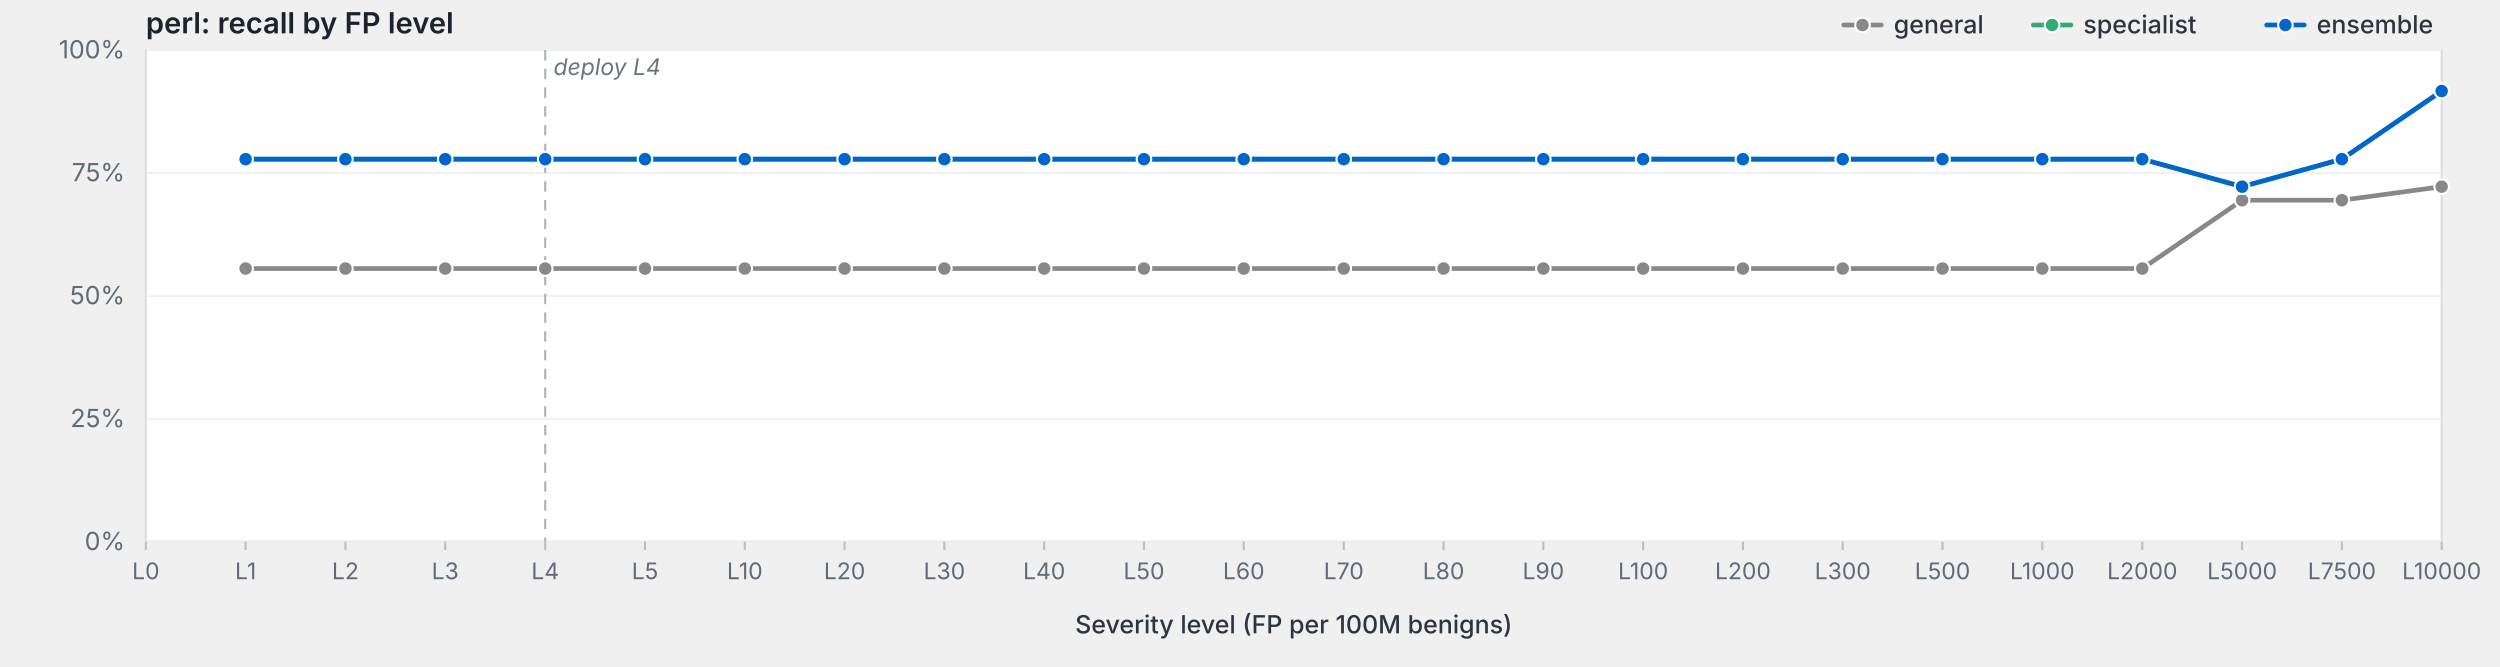
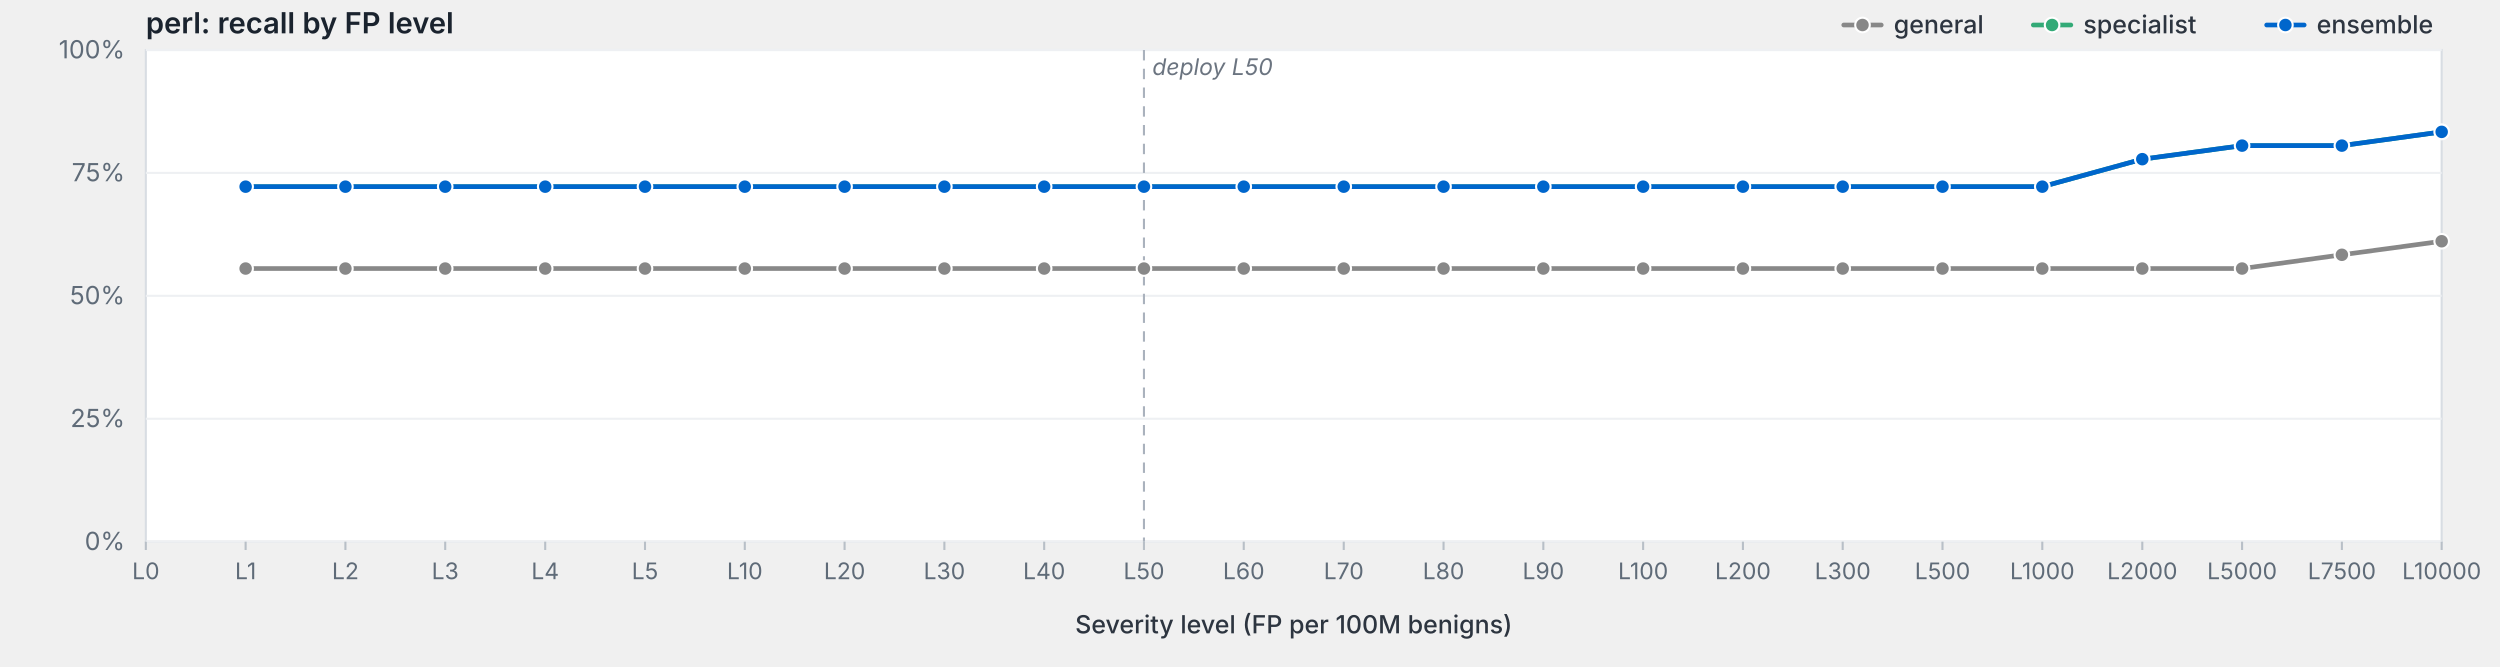
<svg xmlns="http://www.w3.org/2000/svg" viewBox="0 0 1200 320" width="1200" height="320" preserveAspectRatio="xMidYMid meet" role="img" aria-label="perl: recall by FP level">
  <style>svg { background: #fdfdfd; }.frame { fill: #fff; stroke: #d8dde3; stroke-width: 1; }.grid { stroke: #eef0f3; stroke-width: 1; }.tick { stroke: #b8bfc7; stroke-width: 1; }.axis-label { fill: #5f6b78; font-family: -apple-system, BlinkMacSystemFont, "Segoe UI", system-ui, sans-serif; font-size: 12px; }.x-label { fill: #5f6b78; font-family: -apple-system, BlinkMacSystemFont, "Segoe UI", system-ui, sans-serif; font-size: 11px; }.axis-title { fill: #2d3540; font-family: -apple-system, BlinkMacSystemFont, "Segoe UI", system-ui, sans-serif; font-size: 12px; font-weight: 500; }.title { fill: #1a232e; font-family: -apple-system, BlinkMacSystemFont, "Segoe UI", system-ui, sans-serif; font-size: 14px; font-weight: 600; }.deploy-marker { stroke: #aab2bd; stroke-width: 1; stroke-dasharray: 5,4; }.deploy-label { fill: #6b7480; font-family: -apple-system, BlinkMacSystemFont, "Segoe UI", system-ui, sans-serif; font-size: 11px; font-style: italic; }.curve { fill: none; stroke-width: 2.25; stroke-linejoin: round; stroke-linecap: round; }.marker { stroke: #fff; stroke-width: 1; }.legend-text { fill: #2d3540; font-family: -apple-system, BlinkMacSystemFont, "Segoe UI", system-ui, sans-serif; font-size: 12px; font-weight: 500; }</style>
  <text class="title" x="70" y="16">perl: recall by FP level</text>
  <rect class="frame" x="70" y="24" width="1102" height="236" />
  <line class="grid" x1="70" y1="260.0" x2="1172" y2="260.0" />
  <text class="axis-label" x="60" y="264.0" text-anchor="end">0%</text>
  <line class="grid" x1="70" y1="201.0" x2="1172" y2="201.0" />
  <text class="axis-label" x="60" y="205.0" text-anchor="end">25%</text>
  <line class="grid" x1="70" y1="142.0" x2="1172" y2="142.0" />
  <text class="axis-label" x="60" y="146.0" text-anchor="end">50%</text>
  <line class="grid" x1="70" y1="83.0" x2="1172" y2="83.0" />
  <text class="axis-label" x="60" y="87.0" text-anchor="end">75%</text>
  <line class="grid" x1="70" y1="24.0" x2="1172" y2="24.0" />
  <text class="axis-label" x="60" y="28.0" text-anchor="end">100%</text>
-   <line class="deploy-marker" x1="261.7" y1="24" x2="261.7" y2="260" />
-   <text class="deploy-label" x="265.7" y="36" text-anchor="start">deploy L4</text>
+   <line class="deploy-marker" x1="549.1" y1="24" x2="549.1" y2="260" />
+   <text class="deploy-label" x="553.1" y="36" text-anchor="start">deploy L50</text>
  <line class="tick" x1="70.0" y1="260" x2="70.0" y2="264" />
  <text class="x-label" x="70.0" y="278" text-anchor="middle">L0</text>
  <line class="tick" x1="117.9" y1="260" x2="117.9" y2="264" />
  <text class="x-label" x="117.9" y="278" text-anchor="middle">L1</text>
  <line class="tick" x1="165.8" y1="260" x2="165.8" y2="264" />
  <text class="x-label" x="165.8" y="278" text-anchor="middle">L2</text>
  <line class="tick" x1="213.7" y1="260" x2="213.7" y2="264" />
  <text class="x-label" x="213.7" y="278" text-anchor="middle">L3</text>
  <line class="tick" x1="261.7" y1="260" x2="261.7" y2="264" />
  <text class="x-label" x="261.7" y="278" text-anchor="middle">L4</text>
  <line class="tick" x1="309.6" y1="260" x2="309.6" y2="264" />
  <text class="x-label" x="309.6" y="278" text-anchor="middle">L5</text>
  <line class="tick" x1="357.5" y1="260" x2="357.5" y2="264" />
  <text class="x-label" x="357.5" y="278" text-anchor="middle">L10</text>
  <line class="tick" x1="405.4" y1="260" x2="405.4" y2="264" />
  <text class="x-label" x="405.4" y="278" text-anchor="middle">L20</text>
  <line class="tick" x1="453.3" y1="260" x2="453.3" y2="264" />
  <text class="x-label" x="453.3" y="278" text-anchor="middle">L30</text>
  <line class="tick" x1="501.2" y1="260" x2="501.2" y2="264" />
  <text class="x-label" x="501.2" y="278" text-anchor="middle">L40</text>
  <line class="tick" x1="549.1" y1="260" x2="549.1" y2="264" />
  <text class="x-label" x="549.1" y="278" text-anchor="middle">L50</text>
  <line class="tick" x1="597.0" y1="260" x2="597.0" y2="264" />
  <text class="x-label" x="597.0" y="278" text-anchor="middle">L60</text>
  <line class="tick" x1="645.0" y1="260" x2="645.0" y2="264" />
  <text class="x-label" x="645.0" y="278" text-anchor="middle">L70</text>
  <line class="tick" x1="692.9" y1="260" x2="692.9" y2="264" />
  <text class="x-label" x="692.9" y="278" text-anchor="middle">L80</text>
  <line class="tick" x1="740.8" y1="260" x2="740.8" y2="264" />
  <text class="x-label" x="740.8" y="278" text-anchor="middle">L90</text>
  <line class="tick" x1="788.7" y1="260" x2="788.7" y2="264" />
  <text class="x-label" x="788.7" y="278" text-anchor="middle">L100</text>
  <line class="tick" x1="836.6" y1="260" x2="836.6" y2="264" />
  <text class="x-label" x="836.6" y="278" text-anchor="middle">L200</text>
  <line class="tick" x1="884.5" y1="260" x2="884.5" y2="264" />
  <text class="x-label" x="884.5" y="278" text-anchor="middle">L300</text>
  <line class="tick" x1="932.4" y1="260" x2="932.4" y2="264" />
  <text class="x-label" x="932.4" y="278" text-anchor="middle">L500</text>
  <line class="tick" x1="980.3" y1="260" x2="980.3" y2="264" />
  <text class="x-label" x="980.3" y="278" text-anchor="middle">L1000</text>
  <line class="tick" x1="1028.3" y1="260" x2="1028.3" y2="264" />
  <text class="x-label" x="1028.3" y="278" text-anchor="middle">L2000</text>
  <line class="tick" x1="1076.2" y1="260" x2="1076.2" y2="264" />
  <text class="x-label" x="1076.2" y="278" text-anchor="middle">L5000</text>
  <line class="tick" x1="1124.1" y1="260" x2="1124.1" y2="264" />
  <text class="x-label" x="1124.1" y="278" text-anchor="middle">L7500</text>
  <line class="tick" x1="1172.0" y1="260" x2="1172.0" y2="264" />
  <text class="x-label" x="1172.0" y="278" text-anchor="middle">L10000</text>
  <text class="axis-title" x="621.0" y="304" text-anchor="middle">Severity level (FP per 100M benigns)</text>
-   <path class="curve" d="M117.9,128.9 L165.8,128.9 L213.7,128.9 L261.7,128.9 L309.6,128.9 L357.5,128.9 L405.4,128.9 L453.3,128.9 L501.2,128.9 L549.1,128.9 L597.0,128.9 L645.0,128.9 L692.9,128.9 L740.8,128.9 L788.7,128.9 L836.6,128.9 L884.5,128.9 L932.4,128.9 L980.3,128.9 L1028.3,128.9 L1076.2,96.1 L1124.1,96.1 L1172.0,89.6" stroke="#888" />
+   <path class="curve" d="M117.9,128.9 L165.8,128.9 L213.7,128.9 L261.7,128.9 L309.6,128.9 L357.5,128.9 L405.4,128.9 L453.3,128.9 L501.2,128.9 L549.1,128.9 L597.0,128.9 L645.0,128.9 L692.9,128.9 L740.8,128.9 L788.7,128.9 L836.6,128.9 L884.5,128.9 L932.4,128.9 L980.3,128.9 L1028.3,128.9 L1076.2,128.9 L1124.1,122.3 L1172.0,115.8" stroke="#888" />
  <circle class="marker" cx="117.9" cy="128.9" r="3.5" fill="#888" />
  <circle class="marker" cx="165.8" cy="128.9" r="3.5" fill="#888" />
  <circle class="marker" cx="213.7" cy="128.9" r="3.5" fill="#888" />
  <circle class="marker" cx="261.7" cy="128.9" r="3.5" fill="#888" />
  <circle class="marker" cx="309.6" cy="128.9" r="3.5" fill="#888" />
  <circle class="marker" cx="357.5" cy="128.9" r="3.5" fill="#888" />
  <circle class="marker" cx="405.4" cy="128.9" r="3.5" fill="#888" />
  <circle class="marker" cx="453.3" cy="128.9" r="3.5" fill="#888" />
  <circle class="marker" cx="501.2" cy="128.9" r="3.5" fill="#888" />
  <circle class="marker" cx="549.1" cy="128.9" r="3.5" fill="#888" />
  <circle class="marker" cx="597.0" cy="128.9" r="3.5" fill="#888" />
  <circle class="marker" cx="645.0" cy="128.9" r="3.5" fill="#888" />
  <circle class="marker" cx="692.9" cy="128.9" r="3.5" fill="#888" />
  <circle class="marker" cx="740.8" cy="128.9" r="3.5" fill="#888" />
  <circle class="marker" cx="788.7" cy="128.9" r="3.5" fill="#888" />
  <circle class="marker" cx="836.6" cy="128.9" r="3.5" fill="#888" />
  <circle class="marker" cx="884.5" cy="128.9" r="3.5" fill="#888" />
  <circle class="marker" cx="932.4" cy="128.9" r="3.5" fill="#888" />
  <circle class="marker" cx="980.3" cy="128.9" r="3.5" fill="#888" />
  <circle class="marker" cx="1028.3" cy="128.9" r="3.5" fill="#888" />
-   <circle class="marker" cx="1076.2" cy="96.1" r="3.5" fill="#888" />
-   <circle class="marker" cx="1124.1" cy="96.1" r="3.5" fill="#888" />
-   <circle class="marker" cx="1172.0" cy="89.6" r="3.5" fill="#888" />
-   <path class="curve" d="M117.9,76.4 L165.8,76.4 L213.7,76.4 L261.7,76.4 L309.6,76.4 L357.5,76.4 L405.4,76.4 L453.3,76.4 L501.2,76.4 L549.1,76.4 L597.0,76.4 L645.0,76.4 L692.9,76.4 L740.8,76.4 L788.7,76.4 L836.6,76.4 L884.5,76.4 L932.4,76.4 L980.3,76.4 L1028.3,76.4 L1076.2,89.6 L1124.1,76.4 L1172.0,43.7" stroke="#3a7" />
-   <circle class="marker" cx="117.9" cy="76.4" r="3.5" fill="#3a7" />
-   <circle class="marker" cx="165.8" cy="76.4" r="3.5" fill="#3a7" />
-   <circle class="marker" cx="213.7" cy="76.4" r="3.5" fill="#3a7" />
-   <circle class="marker" cx="261.7" cy="76.4" r="3.5" fill="#3a7" />
-   <circle class="marker" cx="309.6" cy="76.4" r="3.5" fill="#3a7" />
-   <circle class="marker" cx="357.5" cy="76.4" r="3.5" fill="#3a7" />
-   <circle class="marker" cx="405.4" cy="76.4" r="3.5" fill="#3a7" />
-   <circle class="marker" cx="453.3" cy="76.4" r="3.5" fill="#3a7" />
-   <circle class="marker" cx="501.2" cy="76.4" r="3.5" fill="#3a7" />
-   <circle class="marker" cx="549.1" cy="76.4" r="3.5" fill="#3a7" />
-   <circle class="marker" cx="597.0" cy="76.4" r="3.5" fill="#3a7" />
-   <circle class="marker" cx="645.0" cy="76.4" r="3.5" fill="#3a7" />
-   <circle class="marker" cx="692.9" cy="76.4" r="3.5" fill="#3a7" />
-   <circle class="marker" cx="740.8" cy="76.4" r="3.5" fill="#3a7" />
-   <circle class="marker" cx="788.7" cy="76.4" r="3.5" fill="#3a7" />
-   <circle class="marker" cx="836.6" cy="76.4" r="3.5" fill="#3a7" />
-   <circle class="marker" cx="884.5" cy="76.4" r="3.5" fill="#3a7" />
-   <circle class="marker" cx="932.4" cy="76.4" r="3.5" fill="#3a7" />
-   <circle class="marker" cx="980.3" cy="76.4" r="3.5" fill="#3a7" />
+   <circle class="marker" cx="1076.2" cy="128.9" r="3.5" fill="#888" />
+   <circle class="marker" cx="1124.1" cy="122.3" r="3.5" fill="#888" />
+   <circle class="marker" cx="1172.0" cy="115.8" r="3.5" fill="#888" />
+   <path class="curve" d="M117.9,89.6 L165.8,89.6 L213.7,89.6 L261.7,89.6 L309.6,89.6 L357.5,89.6 L405.4,89.6 L453.3,89.6 L501.2,89.6 L549.1,89.6 L597.0,89.6 L645.0,89.6 L692.9,89.6 L740.8,89.6 L788.7,89.6 L836.6,89.6 L884.5,89.6 L932.4,89.6 L980.3,89.6 L1028.3,76.4 L1076.2,69.9 L1124.1,69.9 L1172.0,63.3" stroke="#3a7" />
+   <circle class="marker" cx="117.9" cy="89.6" r="3.5" fill="#3a7" />
+   <circle class="marker" cx="165.8" cy="89.6" r="3.5" fill="#3a7" />
+   <circle class="marker" cx="213.7" cy="89.6" r="3.5" fill="#3a7" />
+   <circle class="marker" cx="261.7" cy="89.6" r="3.5" fill="#3a7" />
+   <circle class="marker" cx="309.6" cy="89.6" r="3.5" fill="#3a7" />
+   <circle class="marker" cx="357.5" cy="89.6" r="3.5" fill="#3a7" />
+   <circle class="marker" cx="405.4" cy="89.6" r="3.5" fill="#3a7" />
+   <circle class="marker" cx="453.3" cy="89.6" r="3.5" fill="#3a7" />
+   <circle class="marker" cx="501.2" cy="89.6" r="3.5" fill="#3a7" />
+   <circle class="marker" cx="549.1" cy="89.6" r="3.5" fill="#3a7" />
+   <circle class="marker" cx="597.0" cy="89.6" r="3.5" fill="#3a7" />
+   <circle class="marker" cx="645.0" cy="89.6" r="3.5" fill="#3a7" />
+   <circle class="marker" cx="692.9" cy="89.6" r="3.5" fill="#3a7" />
+   <circle class="marker" cx="740.8" cy="89.6" r="3.5" fill="#3a7" />
+   <circle class="marker" cx="788.7" cy="89.6" r="3.5" fill="#3a7" />
+   <circle class="marker" cx="836.6" cy="89.6" r="3.5" fill="#3a7" />
+   <circle class="marker" cx="884.5" cy="89.6" r="3.5" fill="#3a7" />
+   <circle class="marker" cx="932.4" cy="89.6" r="3.5" fill="#3a7" />
+   <circle class="marker" cx="980.3" cy="89.6" r="3.5" fill="#3a7" />
  <circle class="marker" cx="1028.3" cy="76.4" r="3.5" fill="#3a7" />
-   <circle class="marker" cx="1076.2" cy="89.6" r="3.5" fill="#3a7" />
-   <circle class="marker" cx="1124.1" cy="76.4" r="3.5" fill="#3a7" />
-   <circle class="marker" cx="1172.0" cy="43.7" r="3.5" fill="#3a7" />
-   <path class="curve" d="M117.9,76.4 L165.8,76.4 L213.7,76.4 L261.7,76.4 L309.6,76.4 L357.5,76.4 L405.4,76.4 L453.3,76.4 L501.2,76.4 L549.1,76.4 L597.0,76.4 L645.0,76.4 L692.9,76.4 L740.8,76.4 L788.7,76.4 L836.6,76.4 L884.5,76.4 L932.4,76.4 L980.3,76.4 L1028.3,76.4 L1076.2,89.6 L1124.1,76.4 L1172.0,43.7" stroke="#06c" />
-   <circle class="marker" cx="117.9" cy="76.4" r="3.5" fill="#06c" />
-   <circle class="marker" cx="165.8" cy="76.4" r="3.5" fill="#06c" />
-   <circle class="marker" cx="213.7" cy="76.4" r="3.5" fill="#06c" />
-   <circle class="marker" cx="261.7" cy="76.4" r="3.5" fill="#06c" />
-   <circle class="marker" cx="309.6" cy="76.4" r="3.5" fill="#06c" />
-   <circle class="marker" cx="357.5" cy="76.4" r="3.5" fill="#06c" />
-   <circle class="marker" cx="405.4" cy="76.4" r="3.5" fill="#06c" />
-   <circle class="marker" cx="453.3" cy="76.4" r="3.5" fill="#06c" />
-   <circle class="marker" cx="501.2" cy="76.4" r="3.5" fill="#06c" />
-   <circle class="marker" cx="549.1" cy="76.4" r="3.5" fill="#06c" />
-   <circle class="marker" cx="597.0" cy="76.4" r="3.5" fill="#06c" />
-   <circle class="marker" cx="645.0" cy="76.4" r="3.5" fill="#06c" />
-   <circle class="marker" cx="692.9" cy="76.4" r="3.5" fill="#06c" />
-   <circle class="marker" cx="740.8" cy="76.4" r="3.5" fill="#06c" />
-   <circle class="marker" cx="788.7" cy="76.4" r="3.5" fill="#06c" />
-   <circle class="marker" cx="836.6" cy="76.4" r="3.5" fill="#06c" />
-   <circle class="marker" cx="884.5" cy="76.4" r="3.5" fill="#06c" />
-   <circle class="marker" cx="932.4" cy="76.4" r="3.5" fill="#06c" />
-   <circle class="marker" cx="980.3" cy="76.4" r="3.5" fill="#06c" />
+   <circle class="marker" cx="1076.2" cy="69.9" r="3.5" fill="#3a7" />
+   <circle class="marker" cx="1124.1" cy="69.9" r="3.5" fill="#3a7" />
+   <circle class="marker" cx="1172.0" cy="63.3" r="3.5" fill="#3a7" />
+   <path class="curve" d="M117.9,89.6 L165.8,89.6 L213.7,89.6 L261.7,89.6 L309.6,89.6 L357.5,89.6 L405.4,89.6 L453.3,89.6 L501.2,89.6 L549.1,89.6 L597.0,89.6 L645.0,89.6 L692.9,89.6 L740.8,89.6 L788.7,89.6 L836.6,89.6 L884.5,89.6 L932.4,89.6 L980.3,89.6 L1028.3,76.4 L1076.2,69.9 L1124.1,69.9 L1172.0,63.3" stroke="#06c" />
+   <circle class="marker" cx="117.9" cy="89.6" r="3.5" fill="#06c" />
+   <circle class="marker" cx="165.8" cy="89.6" r="3.5" fill="#06c" />
+   <circle class="marker" cx="213.7" cy="89.6" r="3.5" fill="#06c" />
+   <circle class="marker" cx="261.7" cy="89.6" r="3.5" fill="#06c" />
+   <circle class="marker" cx="309.6" cy="89.6" r="3.5" fill="#06c" />
+   <circle class="marker" cx="357.5" cy="89.6" r="3.5" fill="#06c" />
+   <circle class="marker" cx="405.4" cy="89.6" r="3.5" fill="#06c" />
+   <circle class="marker" cx="453.3" cy="89.6" r="3.5" fill="#06c" />
+   <circle class="marker" cx="501.2" cy="89.6" r="3.5" fill="#06c" />
+   <circle class="marker" cx="549.1" cy="89.6" r="3.5" fill="#06c" />
+   <circle class="marker" cx="597.0" cy="89.6" r="3.5" fill="#06c" />
+   <circle class="marker" cx="645.0" cy="89.6" r="3.5" fill="#06c" />
+   <circle class="marker" cx="692.9" cy="89.6" r="3.5" fill="#06c" />
+   <circle class="marker" cx="740.8" cy="89.6" r="3.5" fill="#06c" />
+   <circle class="marker" cx="788.7" cy="89.6" r="3.5" fill="#06c" />
+   <circle class="marker" cx="836.6" cy="89.6" r="3.5" fill="#06c" />
+   <circle class="marker" cx="884.5" cy="89.6" r="3.5" fill="#06c" />
+   <circle class="marker" cx="932.4" cy="89.6" r="3.5" fill="#06c" />
+   <circle class="marker" cx="980.3" cy="89.6" r="3.5" fill="#06c" />
  <circle class="marker" cx="1028.3" cy="76.4" r="3.5" fill="#06c" />
-   <circle class="marker" cx="1076.2" cy="89.6" r="3.5" fill="#06c" />
-   <circle class="marker" cx="1124.1" cy="76.4" r="3.5" fill="#06c" />
-   <circle class="marker" cx="1172.0" cy="43.7" r="3.5" fill="#06c" />
+   <circle class="marker" cx="1076.2" cy="69.9" r="3.5" fill="#06c" />
+   <circle class="marker" cx="1124.1" cy="69.9" r="3.5" fill="#06c" />
+   <circle class="marker" cx="1172.0" cy="63.3" r="3.5" fill="#06c" />
  <line x1="1088.0" y1="12.0" x2="1106.0" y2="12.0" stroke="#06c" stroke-width="2.25" stroke-linecap="round" />
  <circle cx="1097.0" cy="12.0" r="3.5" fill="#06c" stroke="#fff" stroke-width="1" />
  <text class="legend-text" x="1112.0" y="16.0">ensemble</text>
  <line x1="976.0" y1="12.0" x2="994.0" y2="12.0" stroke="#3a7" stroke-width="2.25" stroke-linecap="round" />
  <circle cx="985.0" cy="12.0" r="3.5" fill="#3a7" stroke="#fff" stroke-width="1" />
  <text class="legend-text" x="1000.0" y="16.0">specialist</text>
  <line x1="885.0" y1="12.0" x2="903.0" y2="12.0" stroke="#888" stroke-width="2.25" stroke-linecap="round" />
  <circle cx="894.0" cy="12.0" r="3.5" fill="#888" stroke="#fff" stroke-width="1" />
  <text class="legend-text" x="909.0" y="16.0">general</text>
</svg>
